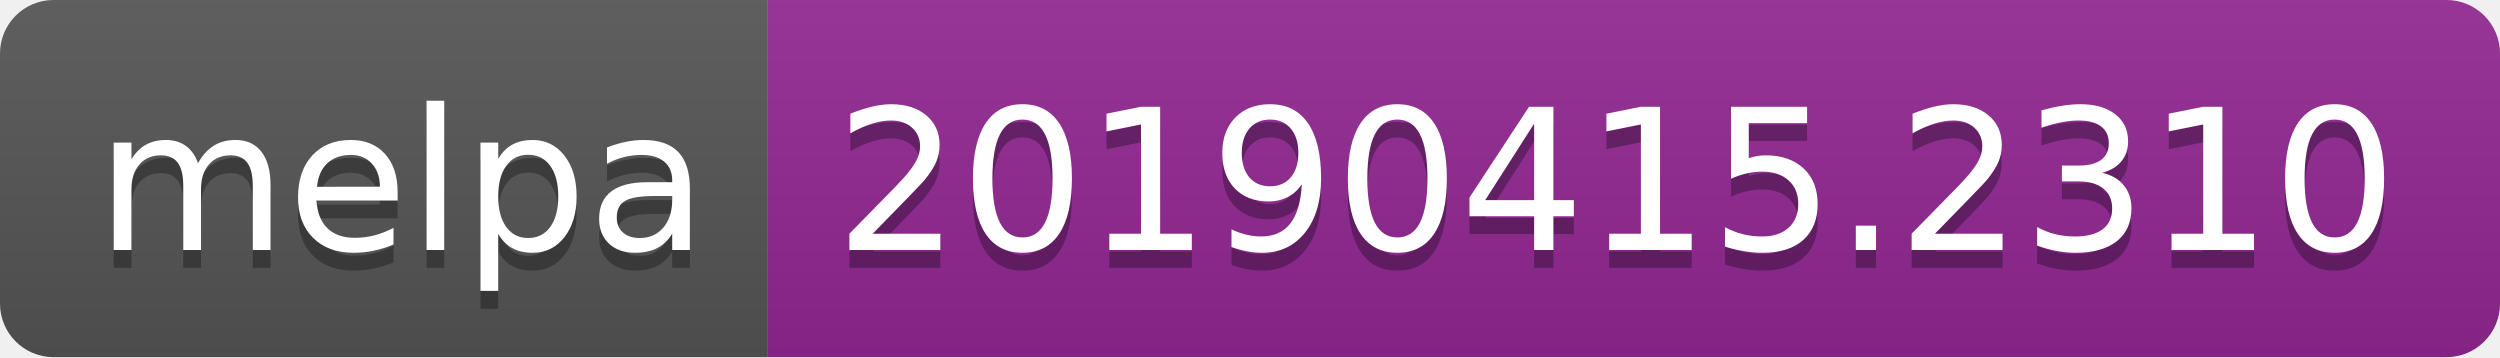
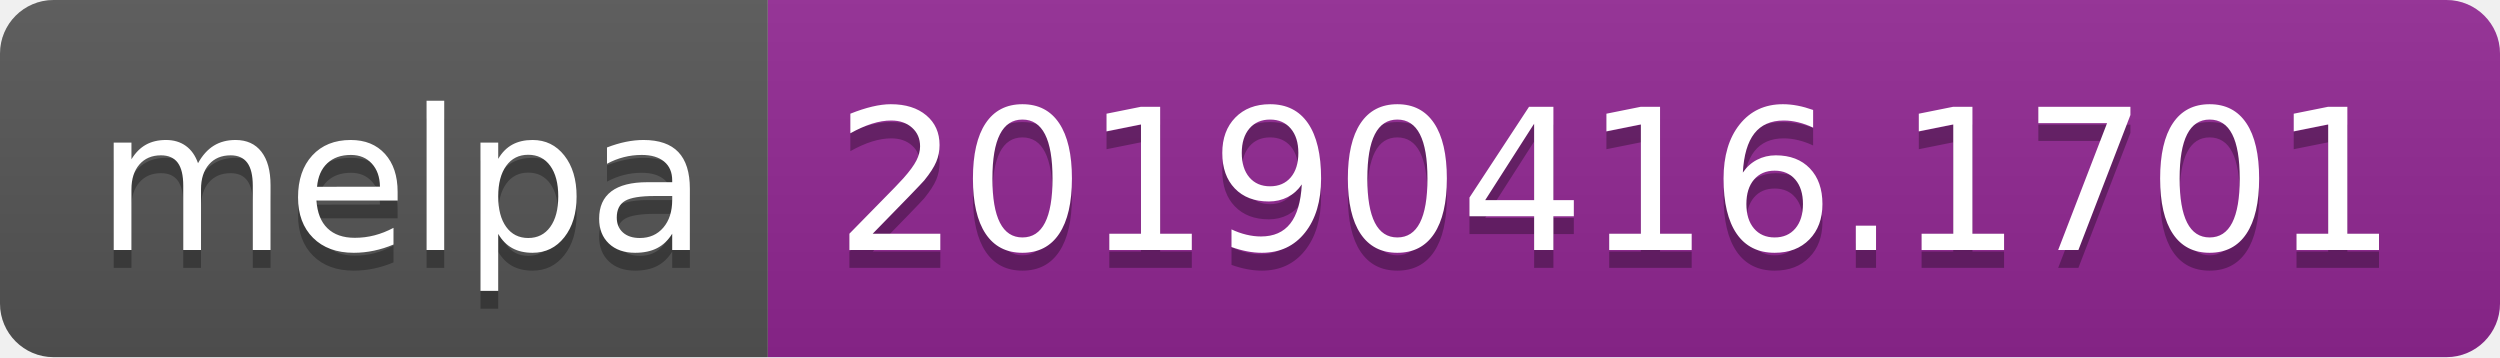
<svg xmlns="http://www.w3.org/2000/svg" width="140" height="20">
  <linearGradient id="b" x2="0" y2="100%">
    <stop offset="0" stop-color="#bbb" stop-opacity=".1" />
    <stop offset="1" stop-opacity=".1" />
  </linearGradient>
  <clipPath id="a">
    <rect width="140" height="20" rx="3" fill="#fff" />
  </clipPath>
  <g clip-path="url(#a)">
    <path fill="#555" d="M0 0h43v20H0z" />
    <path fill="#922793" d="M43 0h97v20H43z" />
    <path fill="url(#b)" d="M0 0h140v20H0z" />
  </g>
  <g fill="#fff" text-anchor="middle" font-family="DejaVu Sans,Verdana,Geneva,sans-serif" font-size="110">
    <text x="225" y="150" fill="#010101" fill-opacity=".3" transform="scale(.1)" textLength="330">melpa</text>
    <text x="225" y="140" transform="scale(.1)" textLength="330">melpa</text>
-     <text x="905" y="150" fill="#010101" fill-opacity=".3" transform="scale(.1)" textLength="870">20190415.2310</text>
-     <text x="905" y="140" transform="scale(.1)" textLength="870">20190415.2310</text>
+     <text x="905" y="150" fill="#010101" fill-opacity=".3" transform="scale(.1)" textLength="870">20190416.1701</text>
+     <text x="905" y="140" transform="scale(.1)" textLength="870">20190416.1701</text>
  </g>
</svg>
